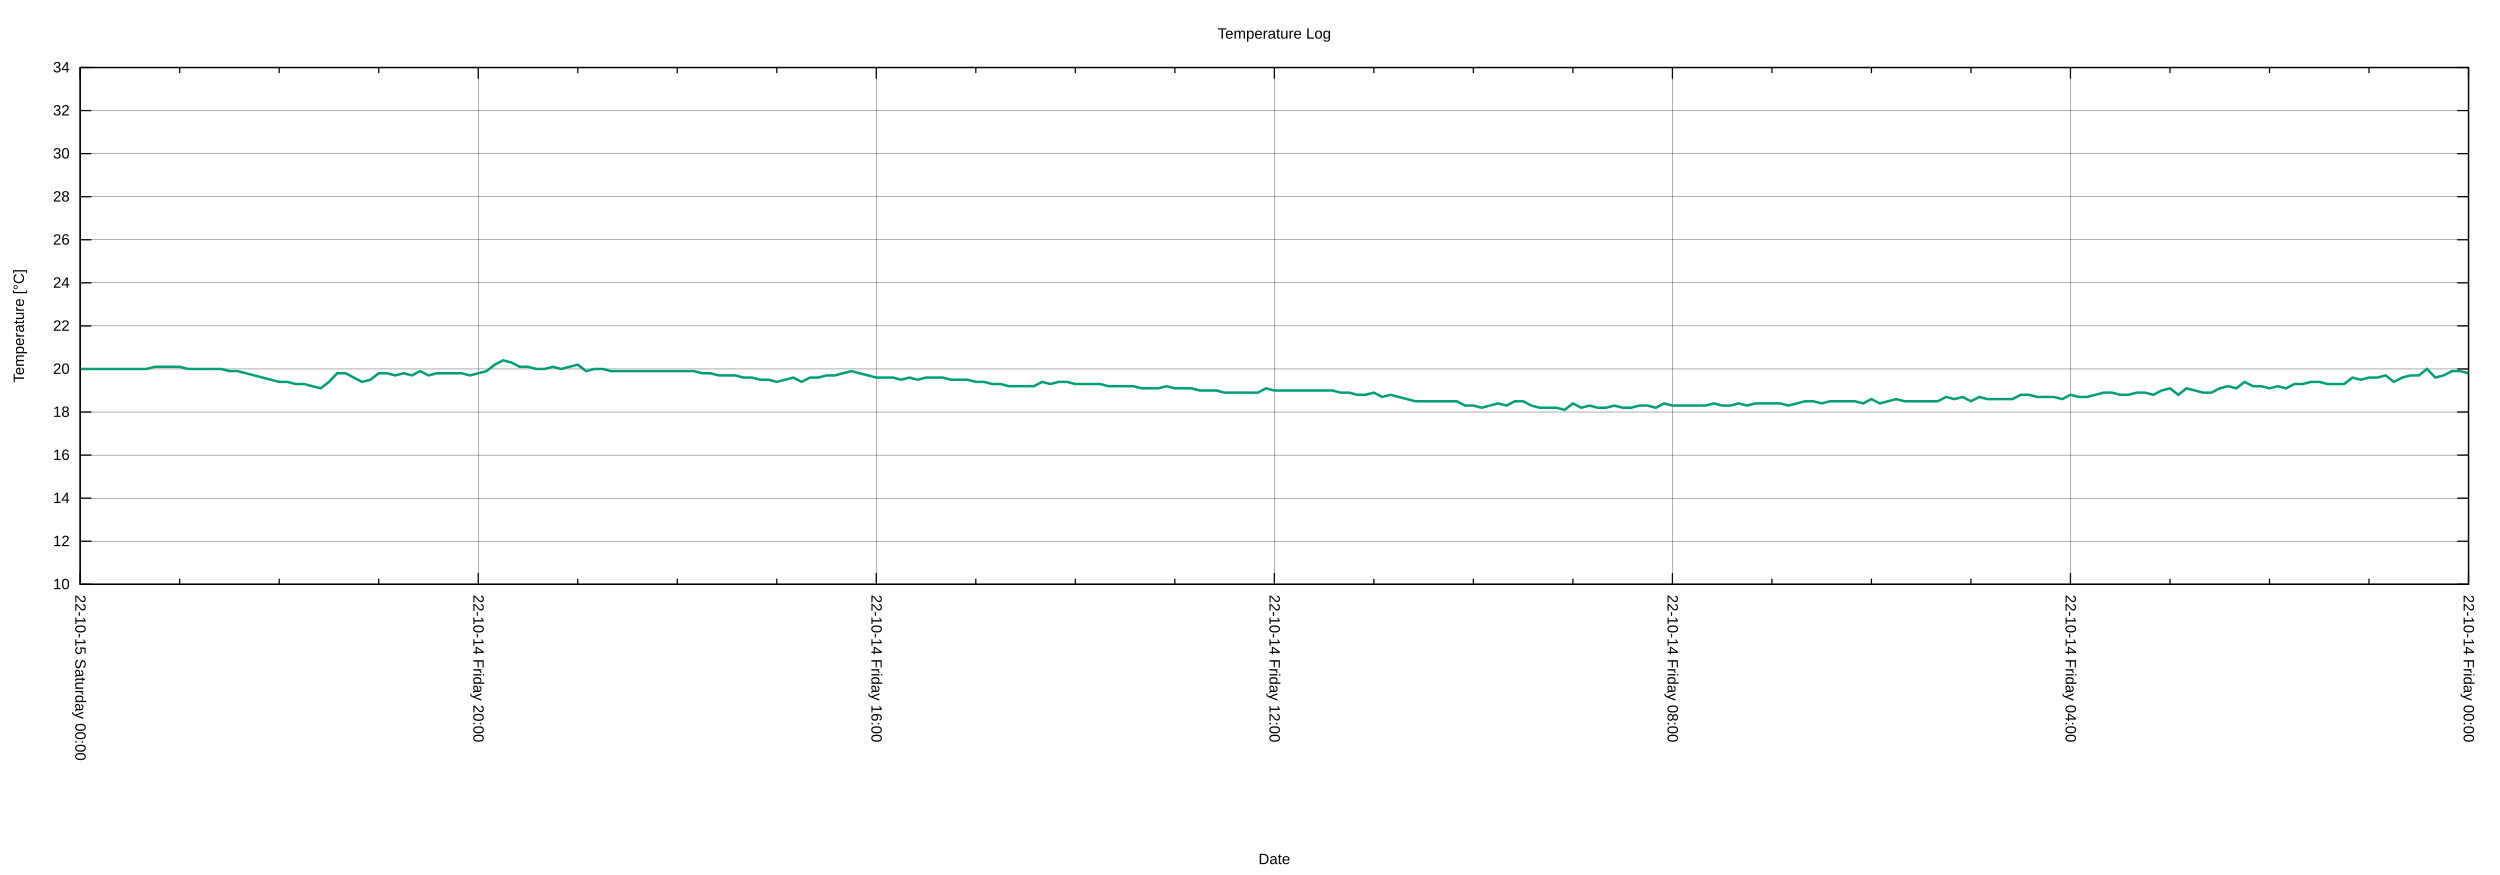
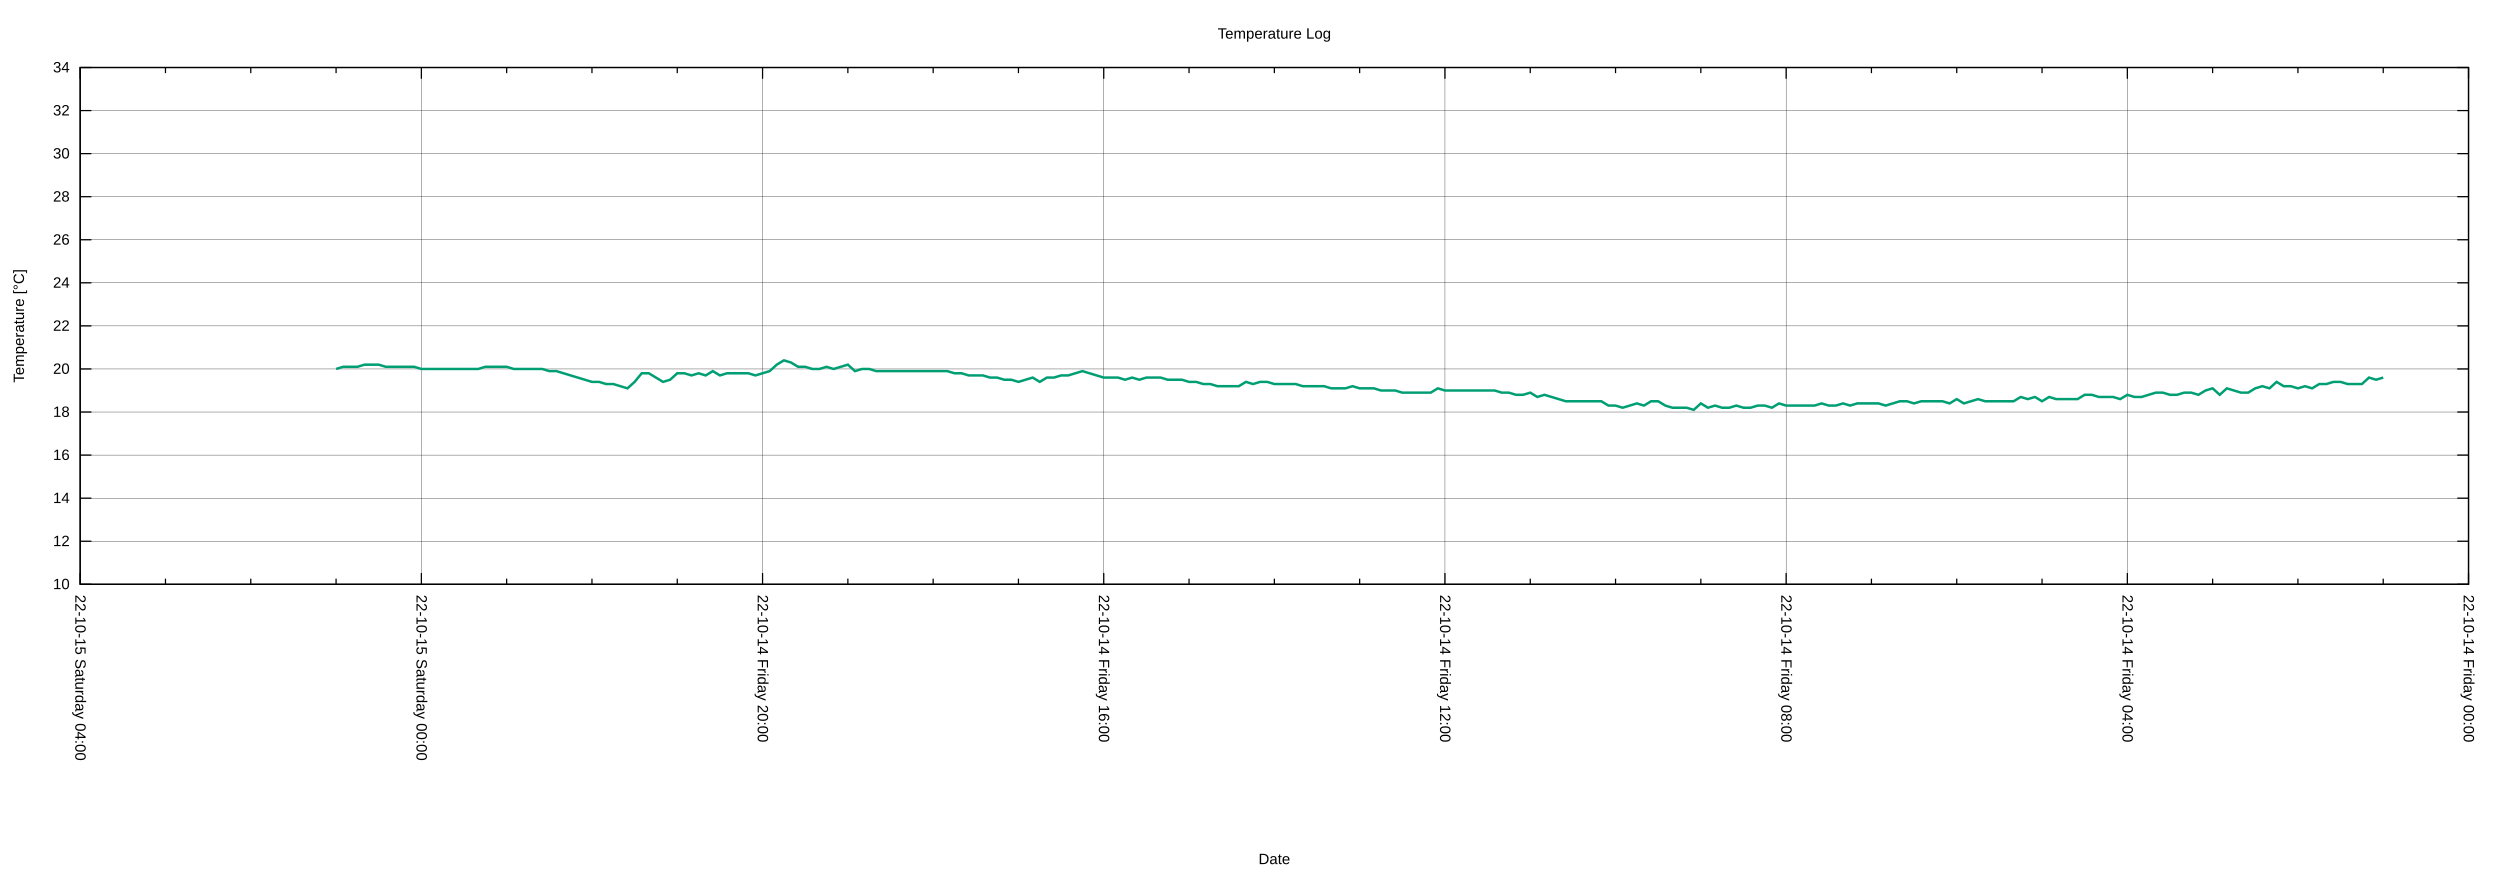
<svg xmlns="http://www.w3.org/2000/svg" xmlns:xlink="http://www.w3.org/1999/xlink" width="2000" height="700" viewBox="0 0 2000 700">
  <g id="gnuplot_canvas">
    <rect x="0" y="0" width="2000" height="700" fill="none" />
    <defs>
      <circle id="gpDot" r="0.5" stroke-width="0.5" stroke="currentColor" />
      <path id="gpPt0" stroke-width="0.222" stroke="currentColor" d="M-1,0 h2 M0,-1 v2" />
      <path id="gpPt1" stroke-width="0.222" stroke="currentColor" d="M-1,-1 L1,1 M1,-1 L-1,1" />
      <path id="gpPt2" stroke-width="0.222" stroke="currentColor" d="M-1,0 L1,0 M0,-1 L0,1 M-1,-1 L1,1 M-1,1 L1,-1" />
      <rect id="gpPt3" stroke-width="0.222" stroke="currentColor" x="-1" y="-1" width="2" height="2" />
      <rect id="gpPt4" stroke-width="0.222" stroke="currentColor" fill="currentColor" x="-1" y="-1" width="2" height="2" />
      <circle id="gpPt5" stroke-width="0.222" stroke="currentColor" cx="0" cy="0" r="1" />
      <use xlink:href="#gpPt5" id="gpPt6" fill="currentColor" stroke="none" />
      <path id="gpPt7" stroke-width="0.222" stroke="currentColor" d="M0,-1.33 L-1.33,0.67 L1.33,0.67 z" />
      <use xlink:href="#gpPt7" id="gpPt8" fill="currentColor" stroke="none" />
      <use xlink:href="#gpPt7" id="gpPt9" stroke="currentColor" transform="rotate(180)" />
      <use xlink:href="#gpPt9" id="gpPt10" fill="currentColor" stroke="none" />
      <use xlink:href="#gpPt3" id="gpPt11" stroke="currentColor" transform="rotate(45)" />
      <use xlink:href="#gpPt11" id="gpPt12" fill="currentColor" stroke="none" />
      <path id="gpPt13" stroke-width="0.222" stroke="currentColor" d="M0,1.330 L1.265,0.411 L0.782,-1.067 L-0.782,-1.076 L-1.265,0.411 z" />
      <use xlink:href="#gpPt13" id="gpPt14" fill="currentColor" stroke="none" />
      <filter id="textbox" filterUnits="objectBoundingBox" x="0" y="0" height="1" width="1">
        <feFlood flood-color="white" flood-opacity="1" result="bgnd" />
        <feComposite in="SourceGraphic" in2="bgnd" operator="atop" />
      </filter>
      <filter id="greybox" filterUnits="objectBoundingBox" x="0" y="0" height="1" width="1">
        <feFlood flood-color="lightgrey" flood-opacity="1" result="grey" />
        <feComposite in="SourceGraphic" in2="grey" operator="atop" />
      </filter>
    </defs>
    <g fill="none" color="white" stroke="currentColor" stroke-width="1.00" stroke-linecap="butt" stroke-linejoin="miter">
</g>
    <g fill="none" color="black" stroke="currentColor" stroke-width="1.00" stroke-linecap="butt" stroke-linejoin="miter">
</g>
    <g fill="none" color="black" stroke="black" stroke-width="0.25" stroke-linecap="butt" stroke-linejoin="miter">
</g>
    <g fill="none" color="black" stroke="currentColor" stroke-width="0.25" stroke-linecap="butt" stroke-linejoin="miter">
      <path stroke="black" class="gridline" d="M64.14,467.43 L1974.82,467.43  " />
    </g>
    <g fill="none" color="black" stroke="black" stroke-width="1.00" stroke-linecap="butt" stroke-linejoin="miter">
</g>
    <g fill="none" color="black" stroke="currentColor" stroke-width="1.00" stroke-linecap="butt" stroke-linejoin="miter">
      <path stroke="black" d="M64.14,467.43 L73.14,467.43 M1974.82,467.43 L1965.82,467.43  " />
      <g transform="translate(55.75,471.33)" stroke="none" fill="black" font-family="Arial" font-size="12.00" text-anchor="end">
        <text>
          <tspan font-family="Arial"> 10</tspan>
        </text>
      </g>
    </g>
    <g fill="none" color="black" stroke="currentColor" stroke-width="1.00" stroke-linecap="butt" stroke-linejoin="miter">
</g>
    <g fill="none" color="black" stroke="black" stroke-width="0.25" stroke-linecap="butt" stroke-linejoin="miter">
</g>
    <g fill="none" color="black" stroke="currentColor" stroke-width="0.25" stroke-linecap="butt" stroke-linejoin="miter">
      <path stroke="black" class="gridline" d="M64.14,432.98 L1974.82,432.98  " />
    </g>
    <g fill="none" color="black" stroke="black" stroke-width="1.00" stroke-linecap="butt" stroke-linejoin="miter">
</g>
    <g fill="none" color="black" stroke="currentColor" stroke-width="1.00" stroke-linecap="butt" stroke-linejoin="miter">
      <path stroke="black" d="M64.14,432.98 L73.14,432.98 M1974.82,432.98 L1965.82,432.98  " />
      <g transform="translate(55.75,436.88)" stroke="none" fill="black" font-family="Arial" font-size="12.00" text-anchor="end">
        <text>
          <tspan font-family="Arial"> 12</tspan>
        </text>
      </g>
    </g>
    <g fill="none" color="black" stroke="currentColor" stroke-width="1.00" stroke-linecap="butt" stroke-linejoin="miter">
</g>
    <g fill="none" color="black" stroke="black" stroke-width="0.25" stroke-linecap="butt" stroke-linejoin="miter">
</g>
    <g fill="none" color="black" stroke="currentColor" stroke-width="0.25" stroke-linecap="butt" stroke-linejoin="miter">
      <path stroke="black" class="gridline" d="M64.14,398.53 L1974.82,398.53  " />
    </g>
    <g fill="none" color="black" stroke="black" stroke-width="1.00" stroke-linecap="butt" stroke-linejoin="miter">
</g>
    <g fill="none" color="black" stroke="currentColor" stroke-width="1.00" stroke-linecap="butt" stroke-linejoin="miter">
      <path stroke="black" d="M64.14,398.53 L73.14,398.53 M1974.82,398.53 L1965.82,398.53  " />
      <g transform="translate(55.75,402.43)" stroke="none" fill="black" font-family="Arial" font-size="12.00" text-anchor="end">
        <text>
          <tspan font-family="Arial"> 14</tspan>
        </text>
      </g>
    </g>
    <g fill="none" color="black" stroke="currentColor" stroke-width="1.00" stroke-linecap="butt" stroke-linejoin="miter">
</g>
    <g fill="none" color="black" stroke="black" stroke-width="0.25" stroke-linecap="butt" stroke-linejoin="miter">
</g>
    <g fill="none" color="black" stroke="currentColor" stroke-width="0.25" stroke-linecap="butt" stroke-linejoin="miter">
      <path stroke="black" class="gridline" d="M64.14,364.07 L1974.82,364.07  " />
    </g>
    <g fill="none" color="black" stroke="black" stroke-width="1.00" stroke-linecap="butt" stroke-linejoin="miter">
</g>
    <g fill="none" color="black" stroke="currentColor" stroke-width="1.00" stroke-linecap="butt" stroke-linejoin="miter">
      <path stroke="black" d="M64.14,364.07 L73.14,364.07 M1974.82,364.07 L1965.82,364.07  " />
      <g transform="translate(55.75,367.97)" stroke="none" fill="black" font-family="Arial" font-size="12.00" text-anchor="end">
        <text>
          <tspan font-family="Arial"> 16</tspan>
        </text>
      </g>
    </g>
    <g fill="none" color="black" stroke="currentColor" stroke-width="1.00" stroke-linecap="butt" stroke-linejoin="miter">
</g>
    <g fill="none" color="black" stroke="black" stroke-width="0.25" stroke-linecap="butt" stroke-linejoin="miter">
</g>
    <g fill="none" color="black" stroke="currentColor" stroke-width="0.25" stroke-linecap="butt" stroke-linejoin="miter">
      <path stroke="black" class="gridline" d="M64.14,329.62 L1974.82,329.62  " />
    </g>
    <g fill="none" color="black" stroke="black" stroke-width="1.00" stroke-linecap="butt" stroke-linejoin="miter">
</g>
    <g fill="none" color="black" stroke="currentColor" stroke-width="1.00" stroke-linecap="butt" stroke-linejoin="miter">
      <path stroke="black" d="M64.14,329.62 L73.14,329.62 M1974.82,329.62 L1965.82,329.62  " />
      <g transform="translate(55.75,333.52)" stroke="none" fill="black" font-family="Arial" font-size="12.00" text-anchor="end">
        <text>
          <tspan font-family="Arial"> 18</tspan>
        </text>
      </g>
    </g>
    <g fill="none" color="black" stroke="currentColor" stroke-width="1.00" stroke-linecap="butt" stroke-linejoin="miter">
</g>
    <g fill="none" color="black" stroke="black" stroke-width="0.25" stroke-linecap="butt" stroke-linejoin="miter">
</g>
    <g fill="none" color="black" stroke="currentColor" stroke-width="0.25" stroke-linecap="butt" stroke-linejoin="miter">
      <path stroke="black" class="gridline" d="M64.14,295.17 L1974.82,295.17  " />
    </g>
    <g fill="none" color="black" stroke="black" stroke-width="1.00" stroke-linecap="butt" stroke-linejoin="miter">
</g>
    <g fill="none" color="black" stroke="currentColor" stroke-width="1.00" stroke-linecap="butt" stroke-linejoin="miter">
      <path stroke="black" d="M64.14,295.17 L73.14,295.17 M1974.82,295.17 L1965.82,295.17  " />
      <g transform="translate(55.75,299.07)" stroke="none" fill="black" font-family="Arial" font-size="12.00" text-anchor="end">
        <text>
          <tspan font-family="Arial"> 20</tspan>
        </text>
      </g>
    </g>
    <g fill="none" color="black" stroke="currentColor" stroke-width="1.00" stroke-linecap="butt" stroke-linejoin="miter">
</g>
    <g fill="none" color="black" stroke="black" stroke-width="0.25" stroke-linecap="butt" stroke-linejoin="miter">
</g>
    <g fill="none" color="black" stroke="currentColor" stroke-width="0.25" stroke-linecap="butt" stroke-linejoin="miter">
      <path stroke="black" class="gridline" d="M64.14,260.72 L1974.82,260.72  " />
    </g>
    <g fill="none" color="black" stroke="black" stroke-width="1.00" stroke-linecap="butt" stroke-linejoin="miter">
</g>
    <g fill="none" color="black" stroke="currentColor" stroke-width="1.00" stroke-linecap="butt" stroke-linejoin="miter">
      <path stroke="black" d="M64.14,260.72 L73.14,260.72 M1974.82,260.72 L1965.82,260.72  " />
      <g transform="translate(55.75,264.62)" stroke="none" fill="black" font-family="Arial" font-size="12.00" text-anchor="end">
        <text>
          <tspan font-family="Arial"> 22</tspan>
        </text>
      </g>
    </g>
    <g fill="none" color="black" stroke="currentColor" stroke-width="1.00" stroke-linecap="butt" stroke-linejoin="miter">
</g>
    <g fill="none" color="black" stroke="black" stroke-width="0.25" stroke-linecap="butt" stroke-linejoin="miter">
</g>
    <g fill="none" color="black" stroke="currentColor" stroke-width="0.25" stroke-linecap="butt" stroke-linejoin="miter">
      <path stroke="black" class="gridline" d="M64.14,226.27 L1974.82,226.27  " />
    </g>
    <g fill="none" color="black" stroke="black" stroke-width="1.00" stroke-linecap="butt" stroke-linejoin="miter">
</g>
    <g fill="none" color="black" stroke="currentColor" stroke-width="1.00" stroke-linecap="butt" stroke-linejoin="miter">
      <path stroke="black" d="M64.14,226.27 L73.14,226.27 M1974.82,226.27 L1965.82,226.27  " />
      <g transform="translate(55.75,230.17)" stroke="none" fill="black" font-family="Arial" font-size="12.00" text-anchor="end">
        <text>
          <tspan font-family="Arial"> 24</tspan>
        </text>
      </g>
    </g>
    <g fill="none" color="black" stroke="currentColor" stroke-width="1.00" stroke-linecap="butt" stroke-linejoin="miter">
</g>
    <g fill="none" color="black" stroke="black" stroke-width="0.25" stroke-linecap="butt" stroke-linejoin="miter">
</g>
    <g fill="none" color="black" stroke="currentColor" stroke-width="0.25" stroke-linecap="butt" stroke-linejoin="miter">
      <path stroke="black" class="gridline" d="M64.14,191.82 L1974.82,191.82  " />
    </g>
    <g fill="none" color="black" stroke="black" stroke-width="1.00" stroke-linecap="butt" stroke-linejoin="miter">
</g>
    <g fill="none" color="black" stroke="currentColor" stroke-width="1.00" stroke-linecap="butt" stroke-linejoin="miter">
      <path stroke="black" d="M64.14,191.82 L73.14,191.82 M1974.82,191.82 L1965.82,191.82  " />
      <g transform="translate(55.75,195.72)" stroke="none" fill="black" font-family="Arial" font-size="12.00" text-anchor="end">
        <text>
          <tspan font-family="Arial"> 26</tspan>
        </text>
      </g>
    </g>
    <g fill="none" color="black" stroke="currentColor" stroke-width="1.00" stroke-linecap="butt" stroke-linejoin="miter">
</g>
    <g fill="none" color="black" stroke="black" stroke-width="0.25" stroke-linecap="butt" stroke-linejoin="miter">
</g>
    <g fill="none" color="black" stroke="currentColor" stroke-width="0.25" stroke-linecap="butt" stroke-linejoin="miter">
      <path stroke="black" class="gridline" d="M64.14,157.36 L1974.82,157.36  " />
    </g>
    <g fill="none" color="black" stroke="black" stroke-width="1.00" stroke-linecap="butt" stroke-linejoin="miter">
</g>
    <g fill="none" color="black" stroke="currentColor" stroke-width="1.00" stroke-linecap="butt" stroke-linejoin="miter">
      <path stroke="black" d="M64.14,157.36 L73.14,157.36 M1974.82,157.36 L1965.82,157.36  " />
      <g transform="translate(55.75,161.26)" stroke="none" fill="black" font-family="Arial" font-size="12.00" text-anchor="end">
        <text>
          <tspan font-family="Arial"> 28</tspan>
        </text>
      </g>
    </g>
    <g fill="none" color="black" stroke="currentColor" stroke-width="1.00" stroke-linecap="butt" stroke-linejoin="miter">
</g>
    <g fill="none" color="black" stroke="black" stroke-width="0.25" stroke-linecap="butt" stroke-linejoin="miter">
</g>
    <g fill="none" color="black" stroke="currentColor" stroke-width="0.25" stroke-linecap="butt" stroke-linejoin="miter">
      <path stroke="black" class="gridline" d="M64.14,122.91 L1974.82,122.91  " />
    </g>
    <g fill="none" color="black" stroke="black" stroke-width="1.00" stroke-linecap="butt" stroke-linejoin="miter">
</g>
    <g fill="none" color="black" stroke="currentColor" stroke-width="1.00" stroke-linecap="butt" stroke-linejoin="miter">
      <path stroke="black" d="M64.14,122.91 L73.14,122.91 M1974.82,122.91 L1965.82,122.91  " />
      <g transform="translate(55.75,126.81)" stroke="none" fill="black" font-family="Arial" font-size="12.00" text-anchor="end">
        <text>
          <tspan font-family="Arial"> 30</tspan>
        </text>
      </g>
    </g>
    <g fill="none" color="black" stroke="currentColor" stroke-width="1.00" stroke-linecap="butt" stroke-linejoin="miter">
</g>
    <g fill="none" color="black" stroke="black" stroke-width="0.25" stroke-linecap="butt" stroke-linejoin="miter">
</g>
    <g fill="none" color="black" stroke="currentColor" stroke-width="0.25" stroke-linecap="butt" stroke-linejoin="miter">
      <path stroke="black" class="gridline" d="M64.14,88.46 L1974.82,88.46  " />
    </g>
    <g fill="none" color="black" stroke="black" stroke-width="1.00" stroke-linecap="butt" stroke-linejoin="miter">
</g>
    <g fill="none" color="black" stroke="currentColor" stroke-width="1.00" stroke-linecap="butt" stroke-linejoin="miter">
      <path stroke="black" d="M64.14,88.46 L73.14,88.46 M1974.82,88.46 L1965.82,88.46  " />
      <g transform="translate(55.75,92.36)" stroke="none" fill="black" font-family="Arial" font-size="12.00" text-anchor="end">
        <text>
          <tspan font-family="Arial"> 32</tspan>
        </text>
      </g>
    </g>
    <g fill="none" color="black" stroke="currentColor" stroke-width="1.00" stroke-linecap="butt" stroke-linejoin="miter">
</g>
    <g fill="none" color="black" stroke="black" stroke-width="0.25" stroke-linecap="butt" stroke-linejoin="miter">
</g>
    <g fill="none" color="black" stroke="currentColor" stroke-width="0.25" stroke-linecap="butt" stroke-linejoin="miter">
      <path stroke="black" class="gridline" d="M64.14,54.01 L1974.82,54.01  " />
    </g>
    <g fill="none" color="black" stroke="black" stroke-width="1.00" stroke-linecap="butt" stroke-linejoin="miter">
</g>
    <g fill="none" color="black" stroke="currentColor" stroke-width="1.00" stroke-linecap="butt" stroke-linejoin="miter">
      <path stroke="black" d="M64.14,54.01 L73.14,54.01 M1974.82,54.01 L1965.82,54.01  " />
      <g transform="translate(55.75,57.91)" stroke="none" fill="black" font-family="Arial" font-size="12.00" text-anchor="end">
        <text>
          <tspan font-family="Arial"> 34</tspan>
        </text>
      </g>
    </g>
    <g fill="none" color="black" stroke="currentColor" stroke-width="1.00" stroke-linecap="butt" stroke-linejoin="miter">
</g>
    <g fill="none" color="black" stroke="black" stroke-width="0.25" stroke-linecap="butt" stroke-linejoin="miter">
</g>
    <g fill="none" color="black" stroke="currentColor" stroke-width="0.25" stroke-linecap="butt" stroke-linejoin="miter">
      <path stroke="black" class="gridline" d="M1974.82,467.43 L1974.82,54.01  " />
    </g>
    <g fill="none" color="black" stroke="black" stroke-width="1.00" stroke-linecap="butt" stroke-linejoin="miter">
</g>
    <g fill="none" color="black" stroke="currentColor" stroke-width="1.00" stroke-linecap="butt" stroke-linejoin="miter">
      <path stroke="black" d="M1974.82,467.43 L1974.82,458.43 M1974.82,54.01 L1974.82,63.01  " />
      <g transform="translate(1970.92,475.82) rotate(90)" stroke="none" fill="black" font-family="Arial" font-size="12.00" text-anchor="start">
        <text>
          <tspan font-family="Arial">22-10-14 Friday 00:00</tspan>
        </text>
      </g>
    </g>
    <g fill="none" color="black" stroke="currentColor" stroke-width="1.00" stroke-linecap="butt" stroke-linejoin="miter">
-       <path stroke="black" d="M1895.21,467.43 L1895.21,462.93 M1895.21,54.01 L1895.21,58.51 M1815.60,467.43 L1815.60,462.93 M1815.60,54.01 L1815.60,58.51   M1735.99,467.43 L1735.99,462.93 M1735.99,54.01 L1735.99,58.51  " />
-     </g>
-     <g fill="none" color="black" stroke="black" stroke-width="0.25" stroke-linecap="butt" stroke-linejoin="miter">
- </g>
-     <g fill="none" color="black" stroke="currentColor" stroke-width="0.25" stroke-linecap="butt" stroke-linejoin="miter">
-       <path stroke="black" class="gridline" d="M1656.37,467.43 L1656.37,54.01  " />
-     </g>
-     <g fill="none" color="black" stroke="black" stroke-width="1.00" stroke-linecap="butt" stroke-linejoin="miter">
- </g>
-     <g fill="none" color="black" stroke="currentColor" stroke-width="1.00" stroke-linecap="butt" stroke-linejoin="miter">
-       <path stroke="black" d="M1656.37,467.43 L1656.37,458.43 M1656.37,54.01 L1656.37,63.01  " />
-       <g transform="translate(1652.47,475.82) rotate(90)" stroke="none" fill="black" font-family="Arial" font-size="12.00" text-anchor="start">
+       <path stroke="black" d="M1906.58,467.43 L1906.58,462.93 M1906.58,54.01 L1906.58,58.51 M1838.34,467.43 L1838.34,462.93 M1838.34,54.01 L1838.34,58.51   M1770.10,467.43 L1770.10,462.93 M1770.10,54.01 L1770.10,58.51  " />
+     </g>
+     <g fill="none" color="black" stroke="black" stroke-width="0.25" stroke-linecap="butt" stroke-linejoin="miter">
+ </g>
+     <g fill="none" color="black" stroke="currentColor" stroke-width="0.25" stroke-linecap="butt" stroke-linejoin="miter">
+       <path stroke="black" class="gridline" d="M1701.87,467.43 L1701.87,54.01  " />
+     </g>
+     <g fill="none" color="black" stroke="black" stroke-width="1.00" stroke-linecap="butt" stroke-linejoin="miter">
+ </g>
+     <g fill="none" color="black" stroke="currentColor" stroke-width="1.00" stroke-linecap="butt" stroke-linejoin="miter">
+       <path stroke="black" d="M1701.87,467.43 L1701.87,458.43 M1701.87,54.01 L1701.87,63.01  " />
+       <g transform="translate(1697.97,475.82) rotate(90)" stroke="none" fill="black" font-family="Arial" font-size="12.00" text-anchor="start">
        <text>
          <tspan font-family="Arial">22-10-14 Friday 04:00</tspan>
        </text>
      </g>
    </g>
    <g fill="none" color="black" stroke="currentColor" stroke-width="1.00" stroke-linecap="butt" stroke-linejoin="miter">
-       <path stroke="black" d="M1576.76,467.43 L1576.76,462.93 M1576.76,54.01 L1576.76,58.51 M1497.15,467.43 L1497.15,462.93 M1497.15,54.01 L1497.15,58.51   M1417.54,467.43 L1417.54,462.93 M1417.54,54.01 L1417.54,58.51  " />
-     </g>
-     <g fill="none" color="black" stroke="black" stroke-width="0.25" stroke-linecap="butt" stroke-linejoin="miter">
- </g>
-     <g fill="none" color="black" stroke="currentColor" stroke-width="0.25" stroke-linecap="butt" stroke-linejoin="miter">
-       <path stroke="black" class="gridline" d="M1337.93,467.43 L1337.93,54.01  " />
-     </g>
-     <g fill="none" color="black" stroke="black" stroke-width="1.00" stroke-linecap="butt" stroke-linejoin="miter">
- </g>
-     <g fill="none" color="black" stroke="currentColor" stroke-width="1.00" stroke-linecap="butt" stroke-linejoin="miter">
-       <path stroke="black" d="M1337.93,467.43 L1337.93,458.43 M1337.93,54.01 L1337.93,63.01  " />
-       <g transform="translate(1334.03,475.82) rotate(90)" stroke="none" fill="black" font-family="Arial" font-size="12.00" text-anchor="start">
+       <path stroke="black" d="M1633.63,467.43 L1633.63,462.93 M1633.63,54.01 L1633.63,58.51 M1565.39,467.43 L1565.39,462.93 M1565.39,54.01 L1565.39,58.51   M1497.15,467.43 L1497.15,462.93 M1497.15,54.01 L1497.15,58.51  " />
+     </g>
+     <g fill="none" color="black" stroke="black" stroke-width="0.25" stroke-linecap="butt" stroke-linejoin="miter">
+ </g>
+     <g fill="none" color="black" stroke="currentColor" stroke-width="0.25" stroke-linecap="butt" stroke-linejoin="miter">
+       <path stroke="black" class="gridline" d="M1428.91,467.43 L1428.91,54.01  " />
+     </g>
+     <g fill="none" color="black" stroke="black" stroke-width="1.00" stroke-linecap="butt" stroke-linejoin="miter">
+ </g>
+     <g fill="none" color="black" stroke="currentColor" stroke-width="1.00" stroke-linecap="butt" stroke-linejoin="miter">
+       <path stroke="black" d="M1428.91,467.43 L1428.91,458.43 M1428.91,54.01 L1428.91,63.01  " />
+       <g transform="translate(1425.01,475.82) rotate(90)" stroke="none" fill="black" font-family="Arial" font-size="12.00" text-anchor="start">
        <text>
          <tspan font-family="Arial">22-10-14 Friday 08:00</tspan>
        </text>
      </g>
    </g>
    <g fill="none" color="black" stroke="currentColor" stroke-width="1.00" stroke-linecap="butt" stroke-linejoin="miter">
-       <path stroke="black" d="M1258.32,467.43 L1258.32,462.93 M1258.32,54.01 L1258.32,58.51 M1178.70,467.43 L1178.70,462.93 M1178.70,54.01 L1178.70,58.51   M1099.09,467.43 L1099.09,462.93 M1099.09,54.01 L1099.09,58.51  " />
-     </g>
-     <g fill="none" color="black" stroke="black" stroke-width="0.25" stroke-linecap="butt" stroke-linejoin="miter">
- </g>
-     <g fill="none" color="black" stroke="currentColor" stroke-width="0.25" stroke-linecap="butt" stroke-linejoin="miter">
-       <path stroke="black" class="gridline" d="M1019.48,467.43 L1019.48,54.01  " />
-     </g>
-     <g fill="none" color="black" stroke="black" stroke-width="1.00" stroke-linecap="butt" stroke-linejoin="miter">
- </g>
-     <g fill="none" color="black" stroke="currentColor" stroke-width="1.00" stroke-linecap="butt" stroke-linejoin="miter">
-       <path stroke="black" d="M1019.48,467.43 L1019.48,458.43 M1019.48,54.01 L1019.48,63.01  " />
-       <g transform="translate(1015.58,475.82) rotate(90)" stroke="none" fill="black" font-family="Arial" font-size="12.00" text-anchor="start">
+       <path stroke="black" d="M1360.67,467.43 L1360.67,462.93 M1360.67,54.01 L1360.67,58.51 M1292.43,467.43 L1292.43,462.93 M1292.43,54.01 L1292.43,58.51   M1224.20,467.43 L1224.20,462.93 M1224.20,54.01 L1224.20,58.51  " />
+     </g>
+     <g fill="none" color="black" stroke="black" stroke-width="0.25" stroke-linecap="butt" stroke-linejoin="miter">
+ </g>
+     <g fill="none" color="black" stroke="currentColor" stroke-width="0.25" stroke-linecap="butt" stroke-linejoin="miter">
+       <path stroke="black" class="gridline" d="M1155.96,467.43 L1155.96,54.01  " />
+     </g>
+     <g fill="none" color="black" stroke="black" stroke-width="1.00" stroke-linecap="butt" stroke-linejoin="miter">
+ </g>
+     <g fill="none" color="black" stroke="currentColor" stroke-width="1.00" stroke-linecap="butt" stroke-linejoin="miter">
+       <path stroke="black" d="M1155.96,467.43 L1155.96,458.43 M1155.96,54.01 L1155.96,63.01  " />
+       <g transform="translate(1152.06,475.82) rotate(90)" stroke="none" fill="black" font-family="Arial" font-size="12.00" text-anchor="start">
        <text>
          <tspan font-family="Arial">22-10-14 Friday 12:00</tspan>
        </text>
      </g>
    </g>
    <g fill="none" color="black" stroke="currentColor" stroke-width="1.00" stroke-linecap="butt" stroke-linejoin="miter">
-       <path stroke="black" d="M939.87,467.43 L939.87,462.93 M939.87,54.01 L939.87,58.51 M860.26,467.43 L860.26,462.93 M860.26,54.01 L860.26,58.51   M780.65,467.43 L780.65,462.93 M780.65,54.01 L780.65,58.51  " />
-     </g>
-     <g fill="none" color="black" stroke="black" stroke-width="0.25" stroke-linecap="butt" stroke-linejoin="miter">
- </g>
-     <g fill="none" color="black" stroke="currentColor" stroke-width="0.25" stroke-linecap="butt" stroke-linejoin="miter">
-       <path stroke="black" class="gridline" d="M701.03,467.43 L701.03,54.01  " />
-     </g>
-     <g fill="none" color="black" stroke="black" stroke-width="1.00" stroke-linecap="butt" stroke-linejoin="miter">
- </g>
-     <g fill="none" color="black" stroke="currentColor" stroke-width="1.00" stroke-linecap="butt" stroke-linejoin="miter">
-       <path stroke="black" d="M701.03,467.43 L701.03,458.43 M701.03,54.01 L701.03,63.01  " />
-       <g transform="translate(697.13,475.82) rotate(90)" stroke="none" fill="black" font-family="Arial" font-size="12.00" text-anchor="start">
+       <path stroke="black" d="M1087.72,467.43 L1087.72,462.93 M1087.72,54.01 L1087.72,58.51 M1019.48,467.43 L1019.48,462.93 M1019.48,54.01 L1019.48,58.51   M951.24,467.43 L951.24,462.93 M951.24,54.01 L951.24,58.51  " />
+     </g>
+     <g fill="none" color="black" stroke="black" stroke-width="0.25" stroke-linecap="butt" stroke-linejoin="miter">
+ </g>
+     <g fill="none" color="black" stroke="currentColor" stroke-width="0.25" stroke-linecap="butt" stroke-linejoin="miter">
+       <path stroke="black" class="gridline" d="M883.00,467.43 L883.00,54.01  " />
+     </g>
+     <g fill="none" color="black" stroke="black" stroke-width="1.00" stroke-linecap="butt" stroke-linejoin="miter">
+ </g>
+     <g fill="none" color="black" stroke="currentColor" stroke-width="1.00" stroke-linecap="butt" stroke-linejoin="miter">
+       <path stroke="black" d="M883.00,467.43 L883.00,458.43 M883.00,54.01 L883.00,63.01  " />
+       <g transform="translate(879.10,475.82) rotate(90)" stroke="none" fill="black" font-family="Arial" font-size="12.00" text-anchor="start">
        <text>
          <tspan font-family="Arial">22-10-14 Friday 16:00</tspan>
        </text>
      </g>
    </g>
    <g fill="none" color="black" stroke="currentColor" stroke-width="1.00" stroke-linecap="butt" stroke-linejoin="miter">
-       <path stroke="black" d="M621.42,467.43 L621.42,462.93 M621.42,54.01 L621.42,58.51 M541.81,467.43 L541.81,462.93 M541.81,54.01 L541.81,58.51   M462.20,467.43 L462.20,462.93 M462.20,54.01 L462.20,58.51  " />
-     </g>
-     <g fill="none" color="black" stroke="black" stroke-width="0.25" stroke-linecap="butt" stroke-linejoin="miter">
- </g>
-     <g fill="none" color="black" stroke="currentColor" stroke-width="0.25" stroke-linecap="butt" stroke-linejoin="miter">
-       <path stroke="black" class="gridline" d="M382.59,467.43 L382.59,54.01  " />
-     </g>
-     <g fill="none" color="black" stroke="black" stroke-width="1.00" stroke-linecap="butt" stroke-linejoin="miter">
- </g>
-     <g fill="none" color="black" stroke="currentColor" stroke-width="1.00" stroke-linecap="butt" stroke-linejoin="miter">
-       <path stroke="black" d="M382.59,467.43 L382.59,458.43 M382.59,54.01 L382.59,63.01  " />
-       <g transform="translate(378.69,475.82) rotate(90)" stroke="none" fill="black" font-family="Arial" font-size="12.00" text-anchor="start">
+       <path stroke="black" d="M814.76,467.43 L814.76,462.93 M814.76,54.01 L814.76,58.51 M746.53,467.43 L746.53,462.93 M746.53,54.01 L746.53,58.51   M678.29,467.43 L678.29,462.93 M678.29,54.01 L678.29,58.51  " />
+     </g>
+     <g fill="none" color="black" stroke="black" stroke-width="0.25" stroke-linecap="butt" stroke-linejoin="miter">
+ </g>
+     <g fill="none" color="black" stroke="currentColor" stroke-width="0.25" stroke-linecap="butt" stroke-linejoin="miter">
+       <path stroke="black" class="gridline" d="M610.05,467.43 L610.05,54.01  " />
+     </g>
+     <g fill="none" color="black" stroke="black" stroke-width="1.00" stroke-linecap="butt" stroke-linejoin="miter">
+ </g>
+     <g fill="none" color="black" stroke="currentColor" stroke-width="1.00" stroke-linecap="butt" stroke-linejoin="miter">
+       <path stroke="black" d="M610.05,467.43 L610.05,458.43 M610.05,54.01 L610.05,63.01  " />
+       <g transform="translate(606.15,475.82) rotate(90)" stroke="none" fill="black" font-family="Arial" font-size="12.00" text-anchor="start">
        <text>
          <tspan font-family="Arial">22-10-14 Friday 20:00</tspan>
        </text>
      </g>
    </g>
    <g fill="none" color="black" stroke="currentColor" stroke-width="1.00" stroke-linecap="butt" stroke-linejoin="miter">
-       <path stroke="black" d="M302.98,467.43 L302.98,462.93 M302.98,54.01 L302.98,58.51 M223.36,467.43 L223.36,462.93 M223.36,54.01 L223.36,58.51   M143.75,467.43 L143.75,462.93 M143.75,54.01 L143.75,58.51  " />
+       <path stroke="black" d="M541.81,467.43 L541.81,462.93 M541.81,54.01 L541.81,58.51 M473.57,467.43 L473.57,462.93 M473.57,54.01 L473.57,58.51   M405.33,467.43 L405.33,462.93 M405.33,54.01 L405.33,58.51  " />
+     </g>
+     <g fill="none" color="black" stroke="black" stroke-width="0.25" stroke-linecap="butt" stroke-linejoin="miter">
+ </g>
+     <g fill="none" color="black" stroke="currentColor" stroke-width="0.25" stroke-linecap="butt" stroke-linejoin="miter">
+       <path stroke="black" class="gridline" d="M337.09,467.43 L337.09,54.01  " />
+     </g>
+     <g fill="none" color="black" stroke="black" stroke-width="1.00" stroke-linecap="butt" stroke-linejoin="miter">
+ </g>
+     <g fill="none" color="black" stroke="currentColor" stroke-width="1.00" stroke-linecap="butt" stroke-linejoin="miter">
+       <path stroke="black" d="M337.09,467.43 L337.09,458.43 M337.09,54.01 L337.09,63.01  " />
+       <g transform="translate(333.19,475.82) rotate(90)" stroke="none" fill="black" font-family="Arial" font-size="12.00" text-anchor="start">
+         <text>
+           <tspan font-family="Arial">22-10-15 Saturday 00:00</tspan>
+         </text>
+       </g>
+     </g>
+     <g fill="none" color="black" stroke="currentColor" stroke-width="1.00" stroke-linecap="butt" stroke-linejoin="miter">
+       <path stroke="black" d="M268.86,467.43 L268.86,462.93 M268.86,54.01 L268.86,58.51 M200.62,467.43 L200.62,462.93 M200.62,54.01 L200.62,58.51   M132.38,467.43 L132.38,462.93 M132.38,54.01 L132.38,58.51  " />
    </g>
    <g fill="none" color="black" stroke="black" stroke-width="0.25" stroke-linecap="butt" stroke-linejoin="miter">
</g>
    <g fill="none" color="black" stroke="currentColor" stroke-width="0.25" stroke-linecap="butt" stroke-linejoin="miter">
      <path stroke="black" class="gridline" d="M64.14,467.43 L64.14,54.01  " />
    </g>
    <g fill="none" color="black" stroke="black" stroke-width="1.00" stroke-linecap="butt" stroke-linejoin="miter">
</g>
    <g fill="none" color="black" stroke="currentColor" stroke-width="1.00" stroke-linecap="butt" stroke-linejoin="miter">
      <path stroke="black" d="M64.14,467.43 L64.14,458.43 M64.14,54.01 L64.14,63.01  " />
      <g transform="translate(60.24,475.82) rotate(90)" stroke="none" fill="black" font-family="Arial" font-size="12.00" text-anchor="start">
        <text>
-           <tspan font-family="Arial">22-10-15 Saturday 00:00</tspan>
+           <tspan font-family="Arial">22-10-15 Saturday 04:00</tspan>
        </text>
      </g>
    </g>
    <g fill="none" color="black" stroke="currentColor" stroke-width="1.00" stroke-linecap="butt" stroke-linejoin="miter">
</g>
    <g fill="none" color="black" stroke="currentColor" stroke-width="1.00" stroke-linecap="butt" stroke-linejoin="miter">
      <path stroke="black" d="M64.14,54.01 L64.14,467.43 L1974.82,467.43 L1974.82,54.01 L64.14,54.01 Z  " />
    </g>
    <g fill="none" color="black" stroke="currentColor" stroke-width="1.00" stroke-linecap="butt" stroke-linejoin="miter">
      <g transform="translate(19.18,260.72) rotate(270)" stroke="none" fill="black" font-family="Arial" font-size="12.00" text-anchor="middle">
        <text>
          <tspan font-family="Arial">Temperature [°C]</tspan>
        </text>
      </g>
    </g>
    <g fill="none" color="black" stroke="currentColor" stroke-width="1.00" stroke-linecap="butt" stroke-linejoin="miter">
      <g transform="translate(1019.48,691.30)" stroke="none" fill="black" font-family="Arial" font-size="12.00" text-anchor="middle">
        <text>
          <tspan font-family="Arial">Date</tspan>
        </text>
      </g>
    </g>
    <g fill="none" color="black" stroke="currentColor" stroke-width="1.00" stroke-linecap="butt" stroke-linejoin="miter">
</g>
    <g id="gnuplot_plot_1">
      <g fill="none" color="white" stroke="currentColor" stroke-width="2.00" stroke-linecap="butt" stroke-linejoin="miter">
</g>
      <g fill="none" color="black" stroke="currentColor" stroke-width="2.00" stroke-linecap="butt" stroke-linejoin="miter">
-         <path stroke="rgb(  0, 158, 115)" d="M64.14,295.17 L70.77,295.17 L77.41,295.17 L84.04,295.17 L90.68,295.17 L97.31,295.17 L103.95,295.17 L110.58,295.17   L117.21,295.17 L123.85,293.45 L130.48,293.45 L137.12,293.45 L143.75,293.45 L150.39,295.17 L157.02,295.17 L163.65,295.17   L170.29,295.17 L176.92,295.17 L183.56,296.89 L190.19,296.89 L196.83,298.62 L203.46,300.34 L210.09,302.06 L216.73,303.78   L223.36,305.51 L230.00,305.51 L236.63,307.23 L243.27,307.23 L249.90,308.95 L256.53,310.67 L263.17,305.51 L269.80,298.62   L276.44,298.62 L283.07,302.06 L289.71,305.51 L296.34,303.78 L302.98,298.62 L309.61,298.62 L316.24,300.34 L322.88,298.62   L329.51,300.34 L336.15,296.89 L342.78,300.34 L349.42,298.62 L356.05,298.62 L362.68,298.62 L369.32,298.62 L375.95,300.34   L382.59,298.62 L389.22,296.89 L395.86,291.73 L402.49,288.28 L409.12,290.00 L415.76,293.45 L422.39,293.45 L429.03,295.17   L435.66,295.17 L442.30,293.45 L448.93,295.17 L455.56,293.45 L462.20,291.73 L468.83,296.89 L475.47,295.17 L482.10,295.17   L488.74,296.89 L495.37,296.89 L502.00,296.89 L508.64,296.89 L515.27,296.89 L521.91,296.89 L528.54,296.89 L535.18,296.89   L541.81,296.89 L548.44,296.89 L555.08,296.89 L561.71,298.62 L568.35,298.62 L574.98,300.34 L581.62,300.34 L588.25,300.34   L594.88,302.06 L601.52,302.06 L608.15,303.78 L614.79,303.78 L621.42,305.51 L628.06,303.78 L634.69,302.06 L641.32,305.51   L647.96,302.06 L654.59,302.06 L661.23,300.34 L667.86,300.34 L674.50,298.62 L681.13,296.89 L687.76,298.62 L694.40,300.34   L701.03,302.06 L707.67,302.06 L714.30,302.06 L720.94,303.78 L727.57,302.06 L734.20,303.78 L740.84,302.06 L747.47,302.06   L754.11,302.06 L760.74,303.78 L767.38,303.78 L774.01,303.78 L780.65,305.51 L787.28,305.51 L793.91,307.23 L800.55,307.23   L807.18,308.95 L813.82,308.95 L820.45,308.95 L827.09,308.95 L833.72,305.51 L840.35,307.23 L846.99,305.51 L853.62,305.51   L860.26,307.23 L866.89,307.23 L873.53,307.23 L880.16,307.23 L886.79,308.95 L893.43,308.95 L900.06,308.95 L906.70,308.95   L913.33,310.67 L919.97,310.67 L926.60,310.67 L933.23,308.95 L939.87,310.67 L946.50,310.67 L953.14,310.67 L959.77,312.40   L966.41,312.40 L973.04,312.40 L979.67,314.12 L986.31,314.12 L992.94,314.12 L999.58,314.12 L1006.21,314.12 L1012.85,310.67   L1019.48,312.40 L1026.11,312.40 L1032.75,312.40 L1039.38,312.40 L1046.02,312.40 L1052.65,312.40 L1059.29,312.40 L1065.92,312.40   L1072.55,314.12 L1079.19,314.12 L1085.82,315.84 L1092.46,315.84 L1099.09,314.12 L1105.73,317.57 L1112.36,315.84 L1118.99,317.57   L1125.63,319.29 L1132.26,321.01 L1138.90,321.01 L1145.53,321.01 L1152.17,321.01 L1158.80,321.01 L1165.43,321.01 L1172.07,324.46   L1178.70,324.46 L1185.34,326.18 L1191.97,324.46 L1198.61,322.73 L1205.24,324.46 L1211.87,321.01 L1218.51,321.01 L1225.14,324.46   L1231.78,326.18 L1238.41,326.18 L1245.05,326.18 L1251.68,327.90 L1258.32,322.73 L1264.95,326.18 L1271.58,324.46 L1278.22,326.18   L1284.85,326.18 L1291.49,324.46 L1298.12,326.18 L1304.76,326.18 L1311.39,324.46 L1318.02,324.46 L1324.66,326.18 L1331.29,322.73   L1337.93,324.46 L1344.56,324.46 L1351.20,324.46 L1357.83,324.46 L1364.46,324.46 L1371.10,322.73 L1377.73,324.46 L1384.37,324.46   L1391.00,322.73 L1397.64,324.46 L1404.27,322.73 L1410.90,322.73 L1417.54,322.73 L1424.17,322.73 L1430.81,324.46 L1437.44,322.73   L1444.08,321.01 L1450.71,321.01 L1457.34,322.73 L1463.98,321.01 L1470.61,321.01 L1477.25,321.01 L1483.88,321.01 L1490.52,322.73   L1497.15,319.29 L1503.78,322.73 L1510.42,321.01 L1517.05,319.29 L1523.69,321.01 L1530.32,321.01 L1536.96,321.01 L1543.59,321.01   L1550.22,321.01 L1556.86,317.57 L1563.49,319.29 L1570.13,317.57 L1576.76,321.01 L1583.40,317.57 L1590.03,319.29 L1596.66,319.29   L1603.30,319.29 L1609.93,319.29 L1616.57,315.84 L1623.20,315.84 L1629.84,317.57 L1636.47,317.57 L1643.10,317.57 L1649.74,319.29   L1656.37,315.84 L1663.01,317.57 L1669.64,317.57 L1676.28,315.84 L1682.91,314.12 L1689.54,314.12 L1696.18,315.84 L1702.81,315.84   L1709.45,314.12 L1716.08,314.12 L1722.72,315.84 L1729.35,312.40 L1735.99,310.67 L1742.62,315.84 L1749.25,310.67 L1755.89,312.40   L1762.52,314.12 L1769.16,314.12 L1775.79,310.67 L1782.43,308.95 L1789.06,310.67 L1795.69,305.51 L1802.33,308.95 L1808.96,308.95   L1815.60,310.67 L1822.23,308.95 L1828.87,310.67 L1835.50,307.23 L1842.13,307.23 L1848.77,305.51 L1855.40,305.51 L1862.04,307.23   L1868.67,307.23 L1875.31,307.23 L1881.94,302.06 L1888.57,303.78 L1895.21,302.06 L1901.84,302.06 L1908.48,300.34 L1915.11,305.51   L1921.75,302.06 L1928.38,300.34 L1935.01,300.34 L1941.65,295.17 L1948.28,302.06 L1954.92,300.34 L1961.55,296.89 L1968.19,296.89   L1974.82,298.62  " />
+         <path stroke="rgb(  0, 158, 115)" d="M268.86,295.17 L274.54,293.45 L280.23,293.45 L285.92,293.45 L291.60,291.73 L297.29,291.73 L302.98,291.73 L308.66,293.45   L314.35,293.45 L320.03,293.45 L325.72,293.45 L331.41,293.45 L337.09,295.17 L342.78,295.17 L348.47,295.17 L354.15,295.17   L359.84,295.17 L365.53,295.17 L371.21,295.17 L376.90,295.17 L382.59,295.17 L388.27,293.45 L393.96,293.45 L399.65,293.45   L405.33,293.45 L411.02,295.17 L416.71,295.17 L422.39,295.17 L428.08,295.17 L433.77,295.17 L439.45,296.89 L445.14,296.89   L450.83,298.62 L456.51,300.34 L462.20,302.06 L467.88,303.78 L473.57,305.51 L479.26,305.51 L484.94,307.23 L490.63,307.23   L496.32,308.95 L502.00,310.67 L507.69,305.51 L513.38,298.62 L519.06,298.62 L524.75,302.06 L530.44,305.51 L536.12,303.78   L541.81,298.62 L547.50,298.62 L553.18,300.34 L558.87,298.62 L564.56,300.34 L570.24,296.89 L575.93,300.34 L581.62,298.62   L587.30,298.62 L592.99,298.62 L598.68,298.62 L604.36,300.34 L610.05,298.62 L615.74,296.89 L621.42,291.73 L627.11,288.28   L632.79,290.00 L638.48,293.45 L644.17,293.45 L649.85,295.17 L655.54,295.17 L661.23,293.45 L666.91,295.17 L672.60,293.45   L678.29,291.73 L683.97,296.89 L689.66,295.17 L695.35,295.17 L701.03,296.89 L706.72,296.89 L712.41,296.89 L718.09,296.89   L723.78,296.89 L729.47,296.89 L735.15,296.89 L740.84,296.89 L746.53,296.89 L752.21,296.89 L757.90,296.89 L763.59,298.62   L769.27,298.62 L774.96,300.34 L780.65,300.34 L786.33,300.34 L792.02,302.06 L797.70,302.06 L803.39,303.78 L809.08,303.78   L814.76,305.51 L820.45,303.78 L826.14,302.06 L831.82,305.51 L837.51,302.06 L843.20,302.06 L848.88,300.34 L854.57,300.34   L860.26,298.62 L865.94,296.89 L871.63,298.62 L877.32,300.34 L883.00,302.06 L888.69,302.06 L894.38,302.06 L900.06,303.78   L905.75,302.06 L911.44,303.78 L917.12,302.06 L922.81,302.06 L928.50,302.06 L934.18,303.78 L939.87,303.78 L945.55,303.78   L951.24,305.51 L956.93,305.51 L962.61,307.23 L968.30,307.23 L973.99,308.95 L979.67,308.95 L985.36,308.95 L991.05,308.95   L996.73,305.51 L1002.42,307.23 L1008.11,305.51 L1013.79,305.51 L1019.48,307.23 L1025.17,307.23 L1030.85,307.23 L1036.54,307.23   L1042.23,308.95 L1047.91,308.95 L1053.60,308.95 L1059.29,308.95 L1064.97,310.67 L1070.66,310.67 L1076.35,310.67 L1082.03,308.95   L1087.72,310.67 L1093.41,310.67 L1099.09,310.67 L1104.78,312.40 L1110.46,312.40 L1116.15,312.40 L1121.84,314.12 L1127.52,314.12   L1133.21,314.12 L1138.90,314.12 L1144.58,314.12 L1150.27,310.67 L1155.96,312.40 L1161.64,312.40 L1167.33,312.40 L1173.02,312.40   L1178.70,312.40 L1184.39,312.40 L1190.08,312.40 L1195.76,312.40 L1201.45,314.12 L1207.14,314.12 L1212.82,315.84 L1218.51,315.84   L1224.20,314.12 L1229.88,317.57 L1235.57,315.84 L1241.26,317.57 L1246.94,319.29 L1252.63,321.01 L1258.32,321.01 L1264.00,321.01   L1269.69,321.01 L1275.37,321.01 L1281.06,321.01 L1286.75,324.46 L1292.43,324.46 L1298.12,326.18 L1303.81,324.46 L1309.49,322.73   L1315.18,324.46 L1320.87,321.01 L1326.55,321.01 L1332.24,324.46 L1337.93,326.18 L1343.61,326.18 L1349.30,326.18 L1354.99,327.90   L1360.67,322.73 L1366.36,326.18 L1372.05,324.46 L1377.73,326.18 L1383.42,326.18 L1389.11,324.46 L1394.79,326.18 L1400.48,326.18   L1406.17,324.46 L1411.85,324.46 L1417.54,326.18 L1423.22,322.73 L1428.91,324.46 L1434.60,324.46 L1440.28,324.46 L1445.97,324.46   L1451.66,324.46 L1457.34,322.73 L1463.03,324.46 L1468.72,324.46 L1474.40,322.73 L1480.09,324.46 L1485.78,322.73 L1491.46,322.73   L1497.15,322.73 L1502.84,322.73 L1508.52,324.46 L1514.21,322.73 L1519.90,321.01 L1525.58,321.01 L1531.27,322.73 L1536.96,321.01   L1542.64,321.01 L1548.33,321.01 L1554.02,321.01 L1559.70,322.73 L1565.39,319.29 L1571.08,322.73 L1576.76,321.01 L1582.45,319.29   L1588.13,321.01 L1593.82,321.01 L1599.51,321.01 L1605.19,321.01 L1610.88,321.01 L1616.57,317.57 L1622.25,319.29 L1627.94,317.57   L1633.63,321.01 L1639.31,317.57 L1645.00,319.29 L1650.69,319.29 L1656.37,319.29 L1662.06,319.29 L1667.75,315.84 L1673.43,315.84   L1679.12,317.57 L1684.81,317.57 L1690.49,317.57 L1696.18,319.29 L1701.87,315.84 L1707.55,317.57 L1713.24,317.57 L1718.93,315.84   L1724.61,314.12 L1730.30,314.12 L1735.99,315.84 L1741.67,315.84 L1747.36,314.12 L1753.04,314.12 L1758.73,315.84 L1764.42,312.40   L1770.10,310.67 L1775.79,315.84 L1781.48,310.67 L1787.16,312.40 L1792.85,314.12 L1798.54,314.12 L1804.22,310.67 L1809.91,308.95   L1815.60,310.67 L1821.28,305.51 L1826.97,308.95 L1832.66,308.95 L1838.34,310.67 L1844.03,308.95 L1849.72,310.67 L1855.40,307.23   L1861.09,307.23 L1866.78,305.51 L1872.46,305.51 L1878.15,307.23 L1883.84,307.23 L1889.52,307.23 L1895.21,302.06 L1900.89,303.78   L1906.58,302.06  " />
      </g>
    </g>
    <g fill="none" color="black" stroke="currentColor" stroke-width="2.00" stroke-linecap="butt" stroke-linejoin="miter">
</g>
    <g fill="none" color="black" stroke="black" stroke-width="1.00" stroke-linecap="butt" stroke-linejoin="miter">
</g>
    <g fill="none" color="black" stroke="currentColor" stroke-width="1.00" stroke-linecap="butt" stroke-linejoin="miter">
      <path stroke="black" d="M64.14,54.01 L64.14,467.43 L1974.82,467.43 L1974.82,54.01 L64.14,54.01 Z  " />
    </g>
    <g fill="none" color="black" stroke="currentColor" stroke-width="1.00" stroke-linecap="butt" stroke-linejoin="miter">
      <g transform="translate(1019.48,30.91)" stroke="none" fill="black" font-family="Arial" font-size="12.00" text-anchor="middle">
        <text>
          <tspan font-family="Arial">Temperature Log</tspan>
        </text>
      </g>
    </g>
    <g fill="none" color="black" stroke="currentColor" stroke-width="1.00" stroke-linecap="butt" stroke-linejoin="miter">
</g>
  </g>
</svg>
